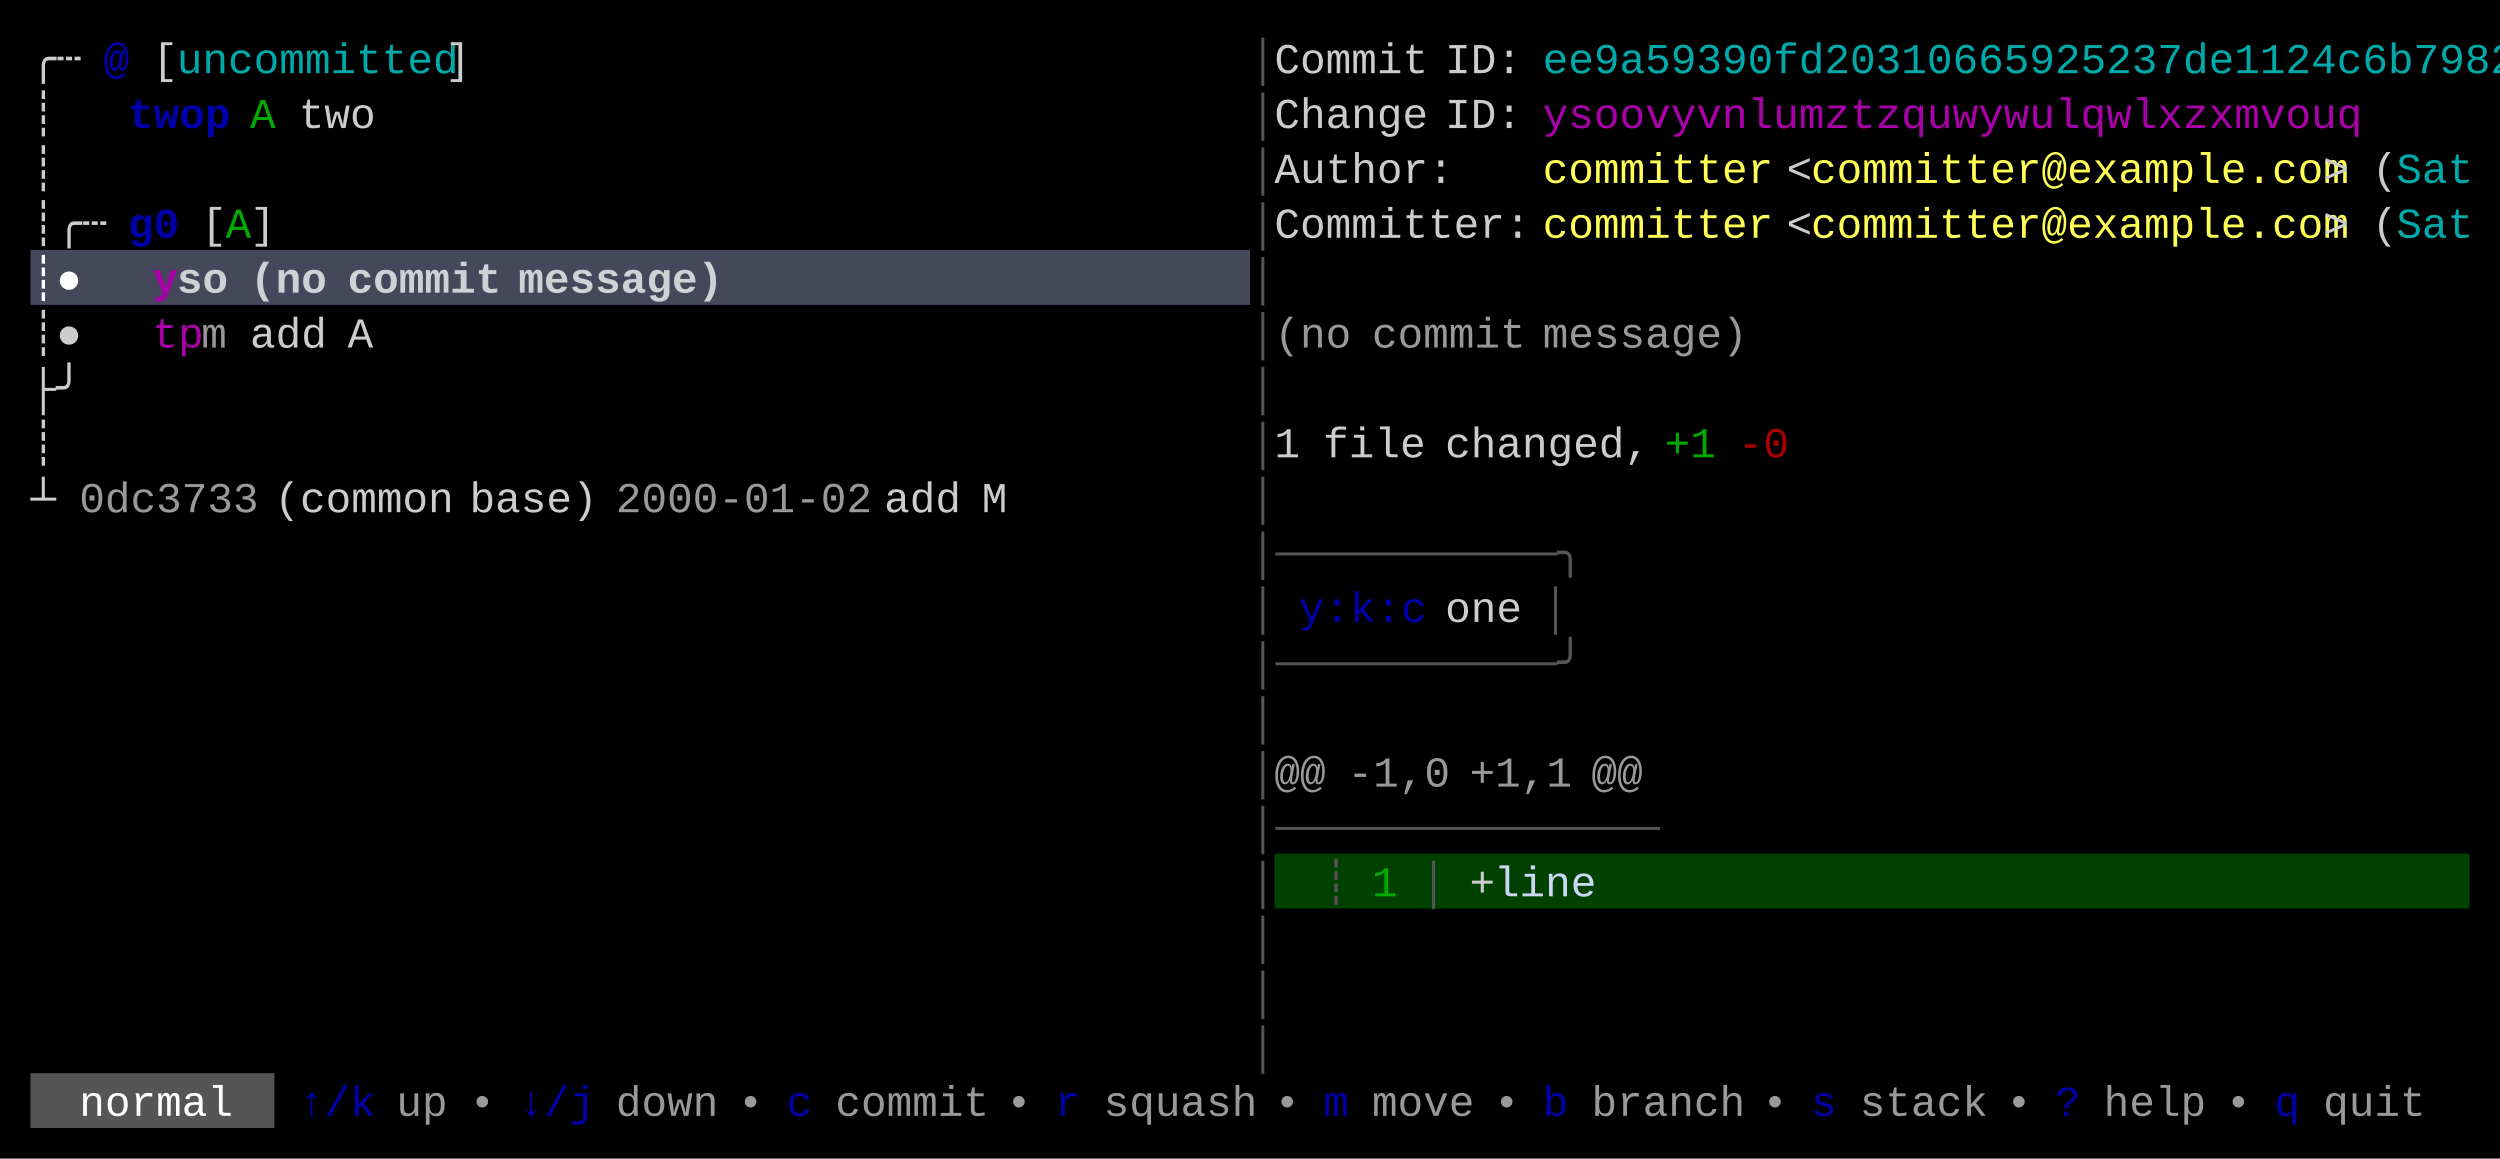
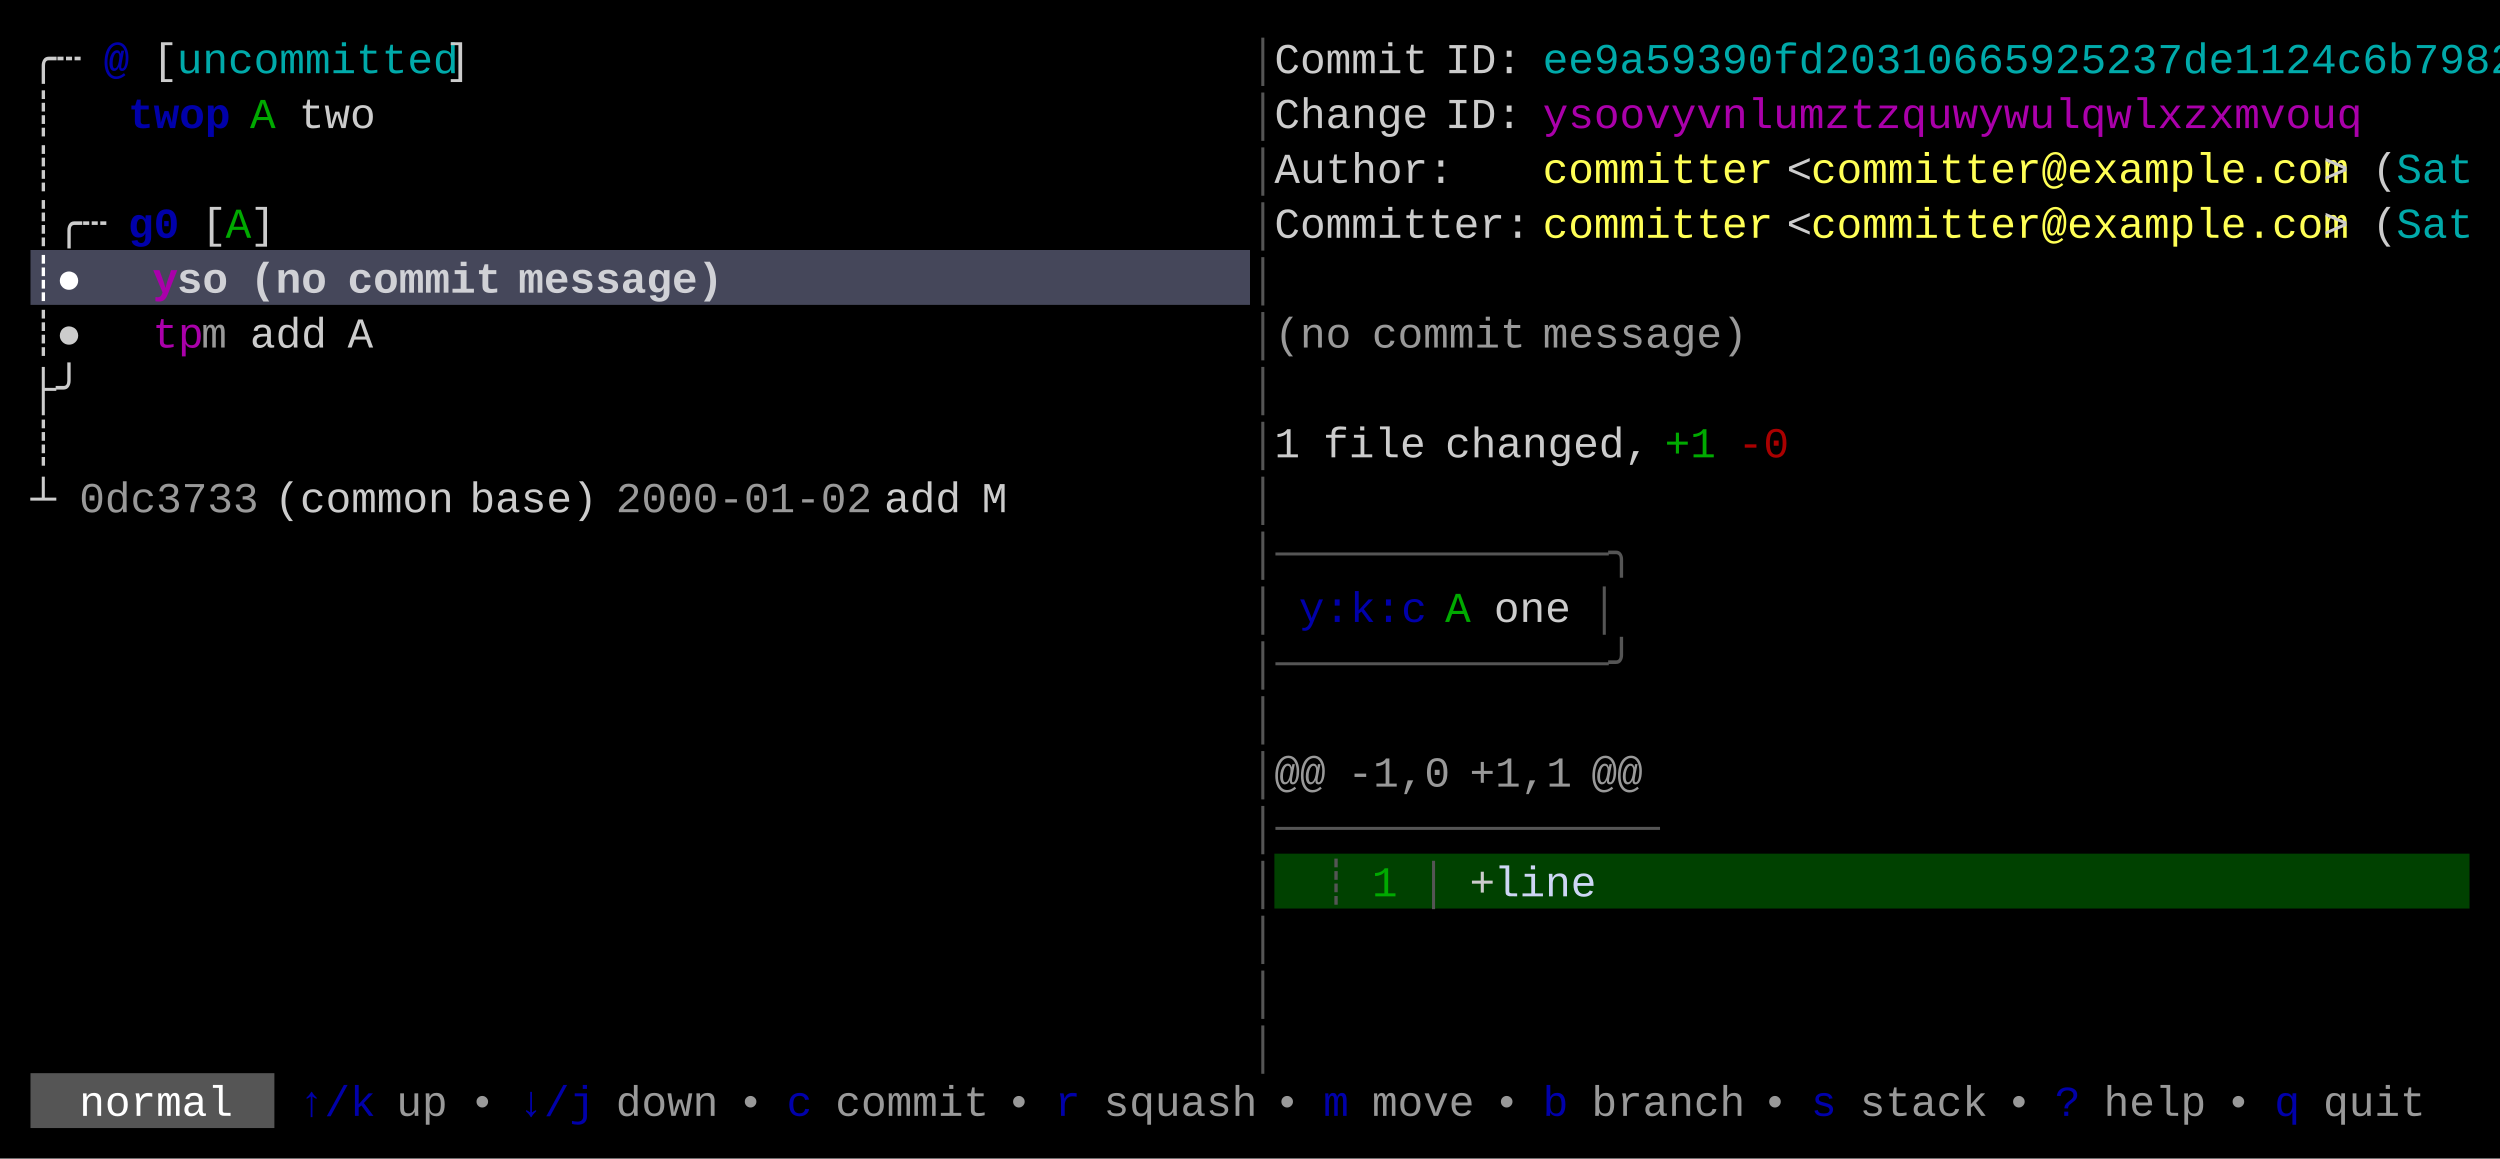
<svg xmlns="http://www.w3.org/2000/svg" width="820" height="380" viewBox="0 0 820 380">
  <rect x="0" y="0" width="820" height="380" fill="#000000" />
  <rect x="10" y="82" width="400" height="18" fill="#45475A" />
  <rect x="418" y="280" width="392" height="18" fill="#004100" />
  <rect x="10" y="352" width="80" height="18" fill="#555555" />
  <g font-family="Menlo, Monaco, 'Courier New', monospace" font-size="14" xml:space="preserve">
    <text x="10 18" y="24" style="fill:#CCCCCC;">╭┄</text>
    <text x="34" y="24" style="fill:#0000AA;font-weight:bold;">@</text>
    <text x="50" y="24" style="fill:#CCCCCC;">[</text>
    <text x="58 66 74 82 90 98 106 114 122 130 138" y="24" style="fill:#00AAAA;">uncommitted</text>
    <text x="146" y="24" style="fill:#CCCCCC;">]</text>
    <text x="410" y="24" style="fill:#555555;">│</text>
    <text x="418 426 434 442 450 458" y="24" style="fill:#CCCCCC;">Commit</text>
    <text x="474 482 490" y="24" style="fill:#CCCCCC;">ID:</text>
    <text x="506 514 522 530 538 546 554 562 570 578 586 594 602 610 618 626 634 642 650 658 666 674 682 690 698 706 714 722 730 738 746 754 762 770 778 786 794 802" y="24" style="fill:#00AAAA;">ee9a59390fd20310665925237de1124c6b7982</text>
    <text x="10" y="42" style="fill:#CCCCCC;">┊</text>
    <text x="42 50 58 66" y="42" style="fill:#0000AA;font-weight:bold;">twop</text>
    <text x="82" y="42" style="fill:#00AA00;">A</text>
    <text x="98 106 114" y="42" style="fill:#CCCCCC;">two</text>
    <text x="410" y="42" style="fill:#555555;">│</text>
    <text x="418 426 434 442 450 458" y="42" style="fill:#CCCCCC;">Change</text>
    <text x="474 482 490" y="42" style="fill:#CCCCCC;">ID:</text>
    <text x="506 514 522 530 538 546 554 562 570 578 586 594 602 610 618 626 634 642 650 658 666 674 682 690 698 706 714 722 730 738 746 754" y="42" style="fill:#AA00AA;">ysoovyvnlumztzquwywulqwlxzxmvouq</text>
    <text x="10" y="60" style="fill:#CCCCCC;">┊</text>
    <text x="410" y="60" style="fill:#555555;">│</text>
    <text x="418 426 434 442 450 458 466" y="60" style="fill:#CCCCCC;">Author:</text>
    <text x="506 514 522 530 538 546 554 562 570" y="60" style="fill:#FFFF55;">committer</text>
    <text x="586" y="60" style="fill:#CCCCCC;">&lt;</text>
    <text x="594 602 610 618 626 634 642 650 658 666 674 682 690 698 706 714 722 730 738 746 754" y="60" style="fill:#FFFF55;">committer@example.com</text>
    <text x="762" y="60" style="fill:#CCCCCC;">&gt;</text>
    <text x="778" y="60" style="fill:#CCCCCC;">(</text>
    <text x="786 794 802" y="60" style="fill:#00AAAA;">Sat</text>
    <text x="10 18 26" y="78" style="fill:#CCCCCC;">┊╭┄</text>
    <text x="42 50" y="78" style="fill:#0000AA;font-weight:bold;">g0</text>
    <text x="66" y="78" style="fill:#CCCCCC;">[</text>
    <text x="74" y="78" style="fill:#00AA00;">A</text>
    <text x="82" y="78" style="fill:#CCCCCC;">]</text>
    <text x="410" y="78" style="fill:#555555;">│</text>
    <text x="418 426 434 442 450 458 466 474 482 490" y="78" style="fill:#CCCCCC;">Committer:</text>
    <text x="506 514 522 530 538 546 554 562 570" y="78" style="fill:#FFFF55;">committer</text>
    <text x="586" y="78" style="fill:#CCCCCC;">&lt;</text>
    <text x="594 602 610 618 626 634 642 650 658 666 674 682 690 698 706 714 722 730 738 746 754" y="78" style="fill:#FFFF55;">committer@example.com</text>
    <text x="762" y="78" style="fill:#CCCCCC;">&gt;</text>
    <text x="778" y="78" style="fill:#CCCCCC;">(</text>
    <text x="786 794 802" y="78" style="fill:#00AAAA;">Sat</text>
    <text x="10 18" y="96" style="fill:#FFFFFF;font-weight:bold;">┊●</text>
    <text x="50" y="96" style="fill:#AA00AA;font-weight:bold;">y</text>
    <text x="58 66" y="96" style="fill:#FFFFFF;font-weight:bold;opacity:0.75;">so</text>
    <text x="82 90 98" y="96" style="fill:#FFFFFF;font-weight:bold;opacity:0.75;">(no</text>
    <text x="114 122 130 138 146 154" y="96" style="fill:#FFFFFF;font-weight:bold;opacity:0.75;">commit</text>
    <text x="170 178 186 194 202 210 218 226" y="96" style="fill:#FFFFFF;font-weight:bold;opacity:0.75;">message)</text>
    <text x="410" y="96" style="fill:#555555;">│</text>
    <text x="10 18" y="114" style="fill:#CCCCCC;">┊●</text>
    <text x="50 58" y="114" style="fill:#AA00AA;">tp</text>
    <text x="66" y="114" style="fill:#CCCCCC;opacity:0.75;">m</text>
    <text x="82 90 98" y="114" style="fill:#CCCCCC;">add</text>
    <text x="114" y="114" style="fill:#CCCCCC;">A</text>
    <text x="410" y="114" style="fill:#555555;">│</text>
    <text x="418 426 434" y="114" style="fill:#CCCCCC;opacity:0.75;">(no</text>
    <text x="450 458 466 474 482 490" y="114" style="fill:#CCCCCC;opacity:0.75;">commit</text>
    <text x="506 514 522 530 538 546 554 562" y="114" style="fill:#CCCCCC;opacity:0.75;">message)</text>
    <text x="10 18" y="132" style="fill:#CCCCCC;">├╯</text>
    <text x="410" y="132" style="fill:#555555;">│</text>
    <text x="10" y="150" style="fill:#CCCCCC;">┊</text>
    <text x="410" y="150" style="fill:#555555;">│</text>
    <text x="418" y="150" style="fill:#CCCCCC;">1</text>
    <text x="434 442 450 458" y="150" style="fill:#CCCCCC;">file</text>
    <text x="474 482 490 498 506 514 522 530" y="150" style="fill:#CCCCCC;">changed,</text>
    <text x="546 554" y="150" style="fill:#00AA00;">+1</text>
    <text x="570 578" y="150" style="fill:#AA0000;">-0</text>
    <text x="10" y="168" style="fill:#CCCCCC;">┴</text>
    <text x="26 34 42 50 58 66 74" y="168" style="fill:#CCCCCC;opacity:0.75;">0dc3733</text>
    <text x="90 98 106 114 122 130 138" y="168" style="fill:#CCCCCC;">(common</text>
    <text x="154 162 170 178 186" y="168" style="fill:#CCCCCC;">base)</text>
    <text x="202 210 218 226 234 242 250 258 266 274" y="168" style="fill:#CCCCCC;opacity:0.75;">2000-01-02</text>
    <text x="290 298 306" y="168" style="fill:#CCCCCC;">add</text>
    <text x="322" y="168" style="fill:#CCCCCC;">M</text>
    <text x="410" y="168" style="fill:#555555;">│</text>
-     <text x="410 418 426 434 442 450 458 466 474 482 490 498 506" y="186" style="fill:#555555;">│───────────╮</text>
+     <text x="410 418 426 434 442 450 458 466 474 482 490 498 506 514 522" y="186" style="fill:#555555;">│─────────────╮</text>
    <text x="410" y="204" style="fill:#555555;">│</text>
    <text x="426 434 442 450 458" y="204" style="fill:#0000AA;">y:k:c</text>
-     <text x="474 482 490" y="204" style="fill:#CCCCCC;">one</text>
-     <text x="506" y="204" style="fill:#555555;">│</text>
-     <text x="410 418 426 434 442 450 458 466 474 482 490 498 506" y="222" style="fill:#555555;">│───────────╯</text>
+     <text x="474" y="204" style="fill:#00AA00;">A</text>
+     <text x="490 498 506" y="204" style="fill:#CCCCCC;">one</text>
+     <text x="522" y="204" style="fill:#555555;">│</text>
+     <text x="410 418 426 434 442 450 458 466 474 482 490 498 506 514 522" y="222" style="fill:#555555;">│─────────────╯</text>
    <text x="410" y="240" style="fill:#555555;">│</text>
    <text x="410" y="258" style="fill:#555555;">│</text>
    <text x="418 426" y="258" style="fill:#CCCCCC;opacity:0.75;">@@</text>
    <text x="442 450 458 466" y="258" style="fill:#CCCCCC;opacity:0.75;">-1,0</text>
    <text x="482 490 498 506" y="258" style="fill:#CCCCCC;opacity:0.75;">+1,1</text>
    <text x="522 530" y="258" style="fill:#CCCCCC;opacity:0.75;">@@</text>
    <text x="410 418 426 434 442 450 458 466 474 482 490 498 506 514 522 530" y="276" style="fill:#555555;">│───────────────</text>
    <text x="410" y="294" style="fill:#555555;">│</text>
    <text x="434" y="294" style="fill:#555555;">┊</text>
    <text x="450" y="294" style="fill:#00AA00;">1</text>
    <text x="466" y="294" style="fill:#555555;">│</text>
    <text x="482" y="294" style="fill:#CCCCCC;">+</text>
    <text x="490 498 506 514" y="294" style="fill:#CDD6F4;">line</text>
    <text x="410" y="312" style="fill:#555555;">│</text>
    <text x="410" y="330" style="fill:#555555;">│</text>
    <text x="410" y="348" style="fill:#555555;">│</text>
    <text x="26 34 42 50 58 66" y="366" style="fill:#FFFFFF;">normal</text>
    <text x="98 106 114" y="366" style="fill:#0000AA;">↑/k</text>
    <text x="130 138" y="366" style="fill:#CCCCCC;opacity:0.75;">up</text>
    <text x="154" y="366" style="fill:#CCCCCC;opacity:0.75;">•</text>
    <text x="170 178 186" y="366" style="fill:#0000AA;">↓/j</text>
    <text x="202 210 218 226" y="366" style="fill:#CCCCCC;opacity:0.75;">down</text>
    <text x="242" y="366" style="fill:#CCCCCC;opacity:0.75;">•</text>
    <text x="258" y="366" style="fill:#0000AA;">c</text>
    <text x="274 282 290 298 306 314" y="366" style="fill:#CCCCCC;opacity:0.75;">commit</text>
    <text x="330" y="366" style="fill:#CCCCCC;opacity:0.75;">•</text>
    <text x="346" y="366" style="fill:#0000AA;">r</text>
    <text x="362 370 378 386 394 402" y="366" style="fill:#CCCCCC;opacity:0.75;">squash</text>
    <text x="418" y="366" style="fill:#CCCCCC;opacity:0.75;">•</text>
    <text x="434" y="366" style="fill:#0000AA;">m</text>
    <text x="450 458 466 474" y="366" style="fill:#CCCCCC;opacity:0.75;">move</text>
    <text x="490" y="366" style="fill:#CCCCCC;opacity:0.75;">•</text>
    <text x="506" y="366" style="fill:#0000AA;">b</text>
    <text x="522 530 538 546 554 562" y="366" style="fill:#CCCCCC;opacity:0.75;">branch</text>
    <text x="578" y="366" style="fill:#CCCCCC;opacity:0.75;">•</text>
    <text x="594" y="366" style="fill:#0000AA;">s</text>
    <text x="610 618 626 634 642" y="366" style="fill:#CCCCCC;opacity:0.75;">stack</text>
    <text x="658" y="366" style="fill:#CCCCCC;opacity:0.75;">•</text>
    <text x="674" y="366" style="fill:#0000AA;">?</text>
    <text x="690 698 706 714" y="366" style="fill:#CCCCCC;opacity:0.75;">help</text>
    <text x="730" y="366" style="fill:#CCCCCC;opacity:0.75;">•</text>
    <text x="746" y="366" style="fill:#0000AA;">q</text>
    <text x="762 770 778 786" y="366" style="fill:#CCCCCC;opacity:0.75;">quit</text>
  </g>
</svg>
